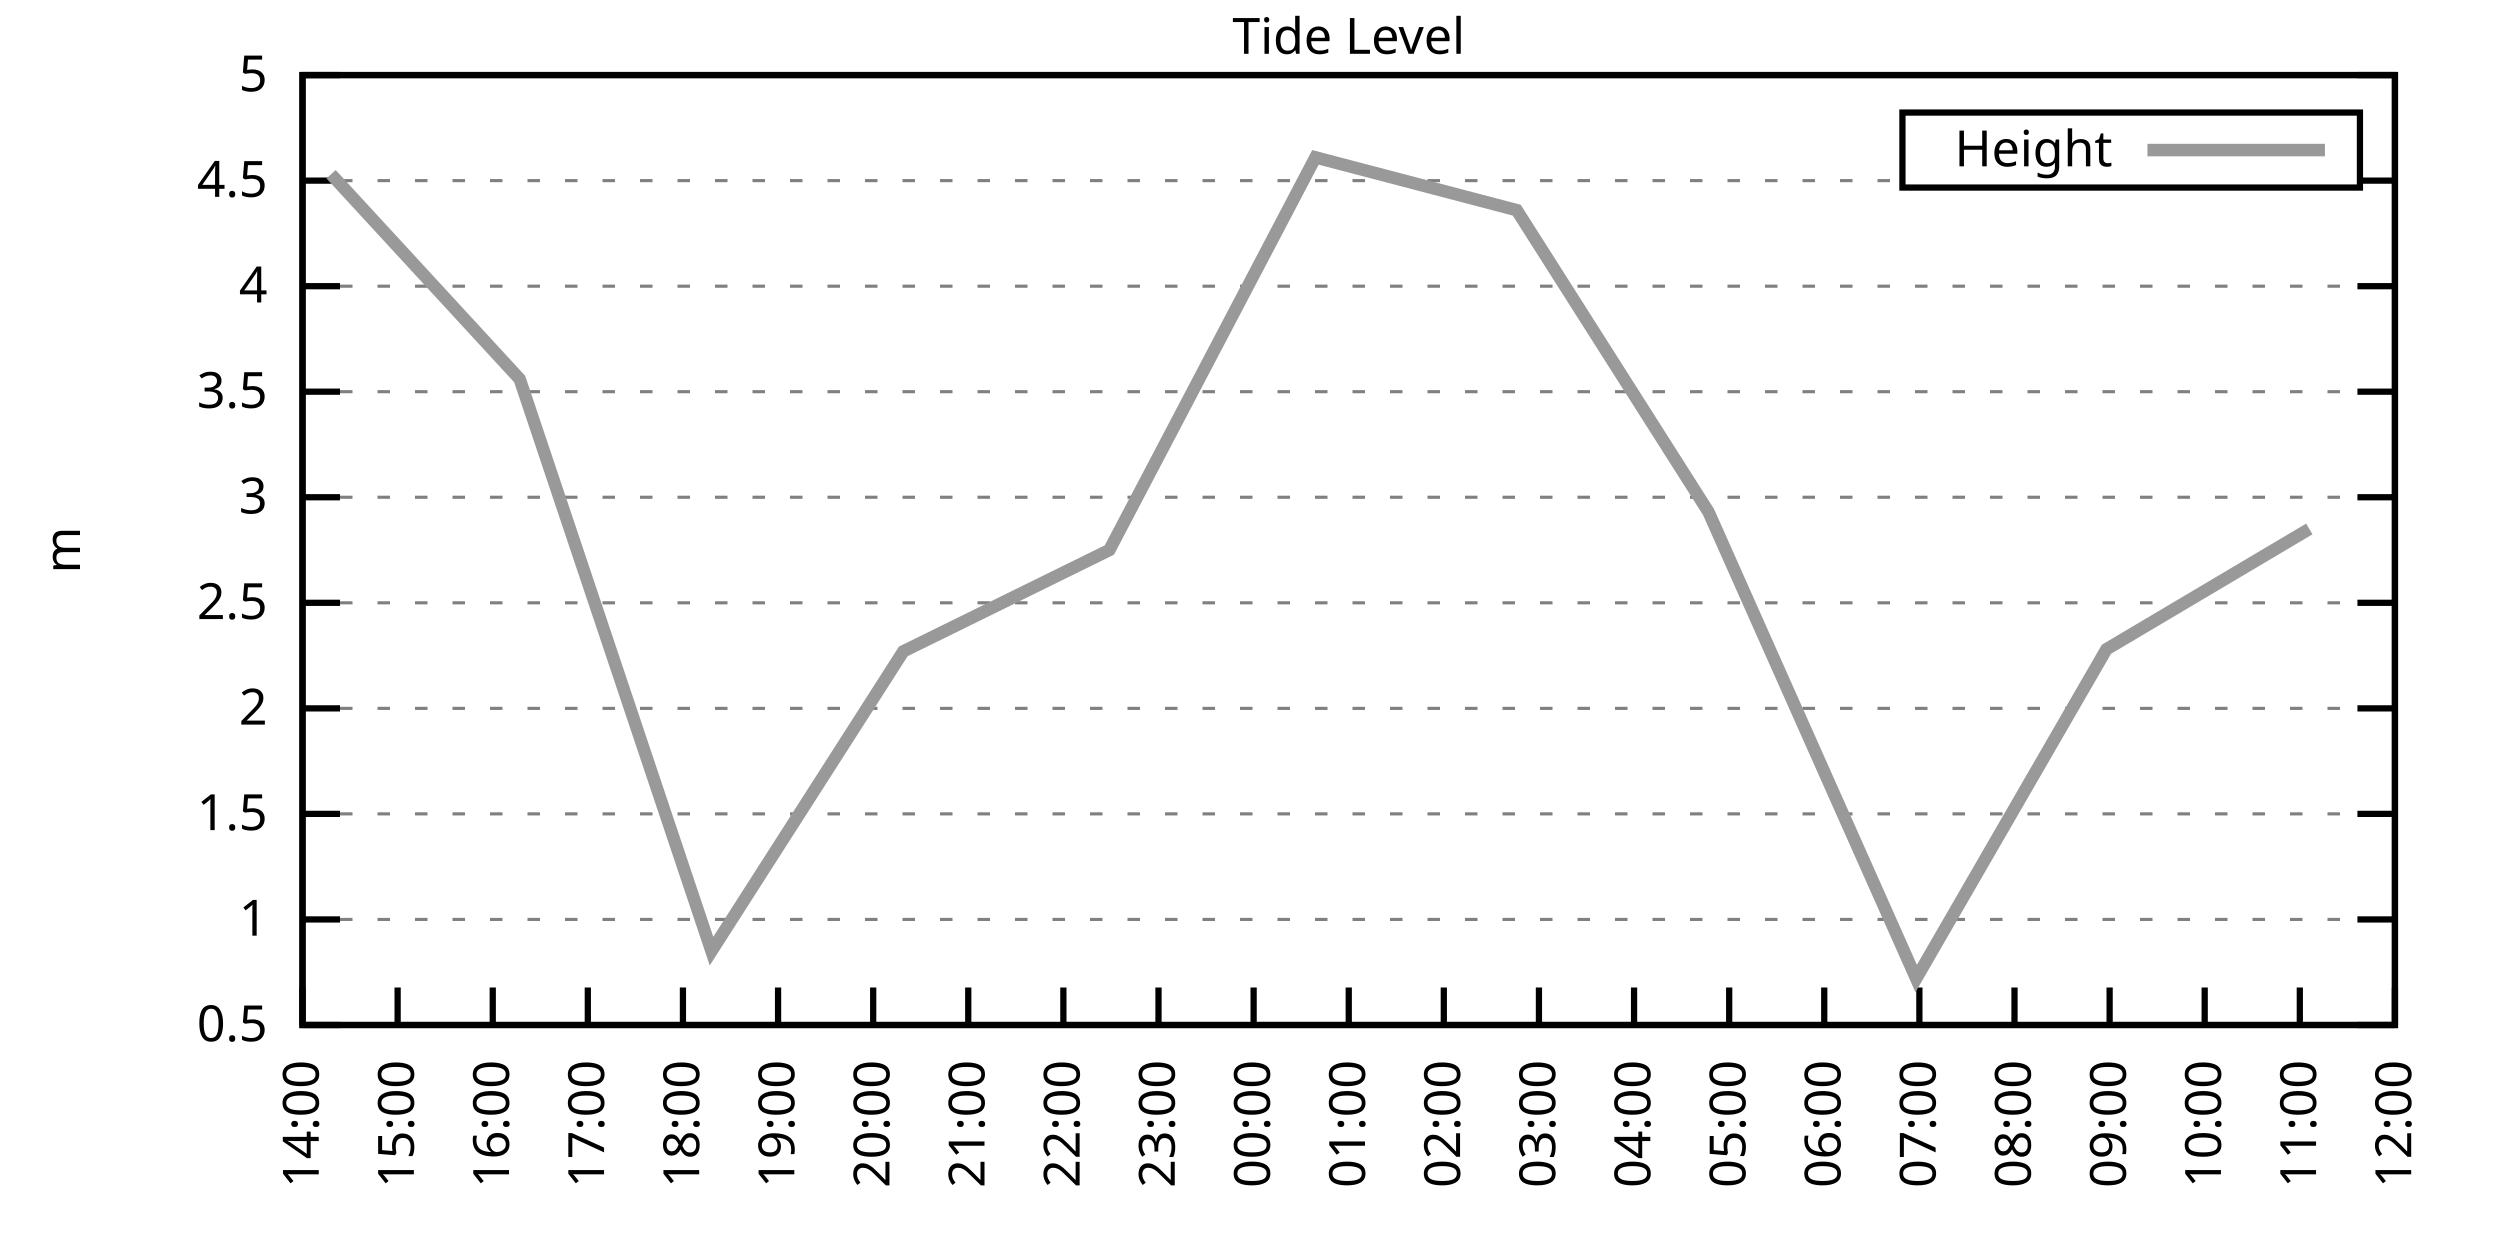
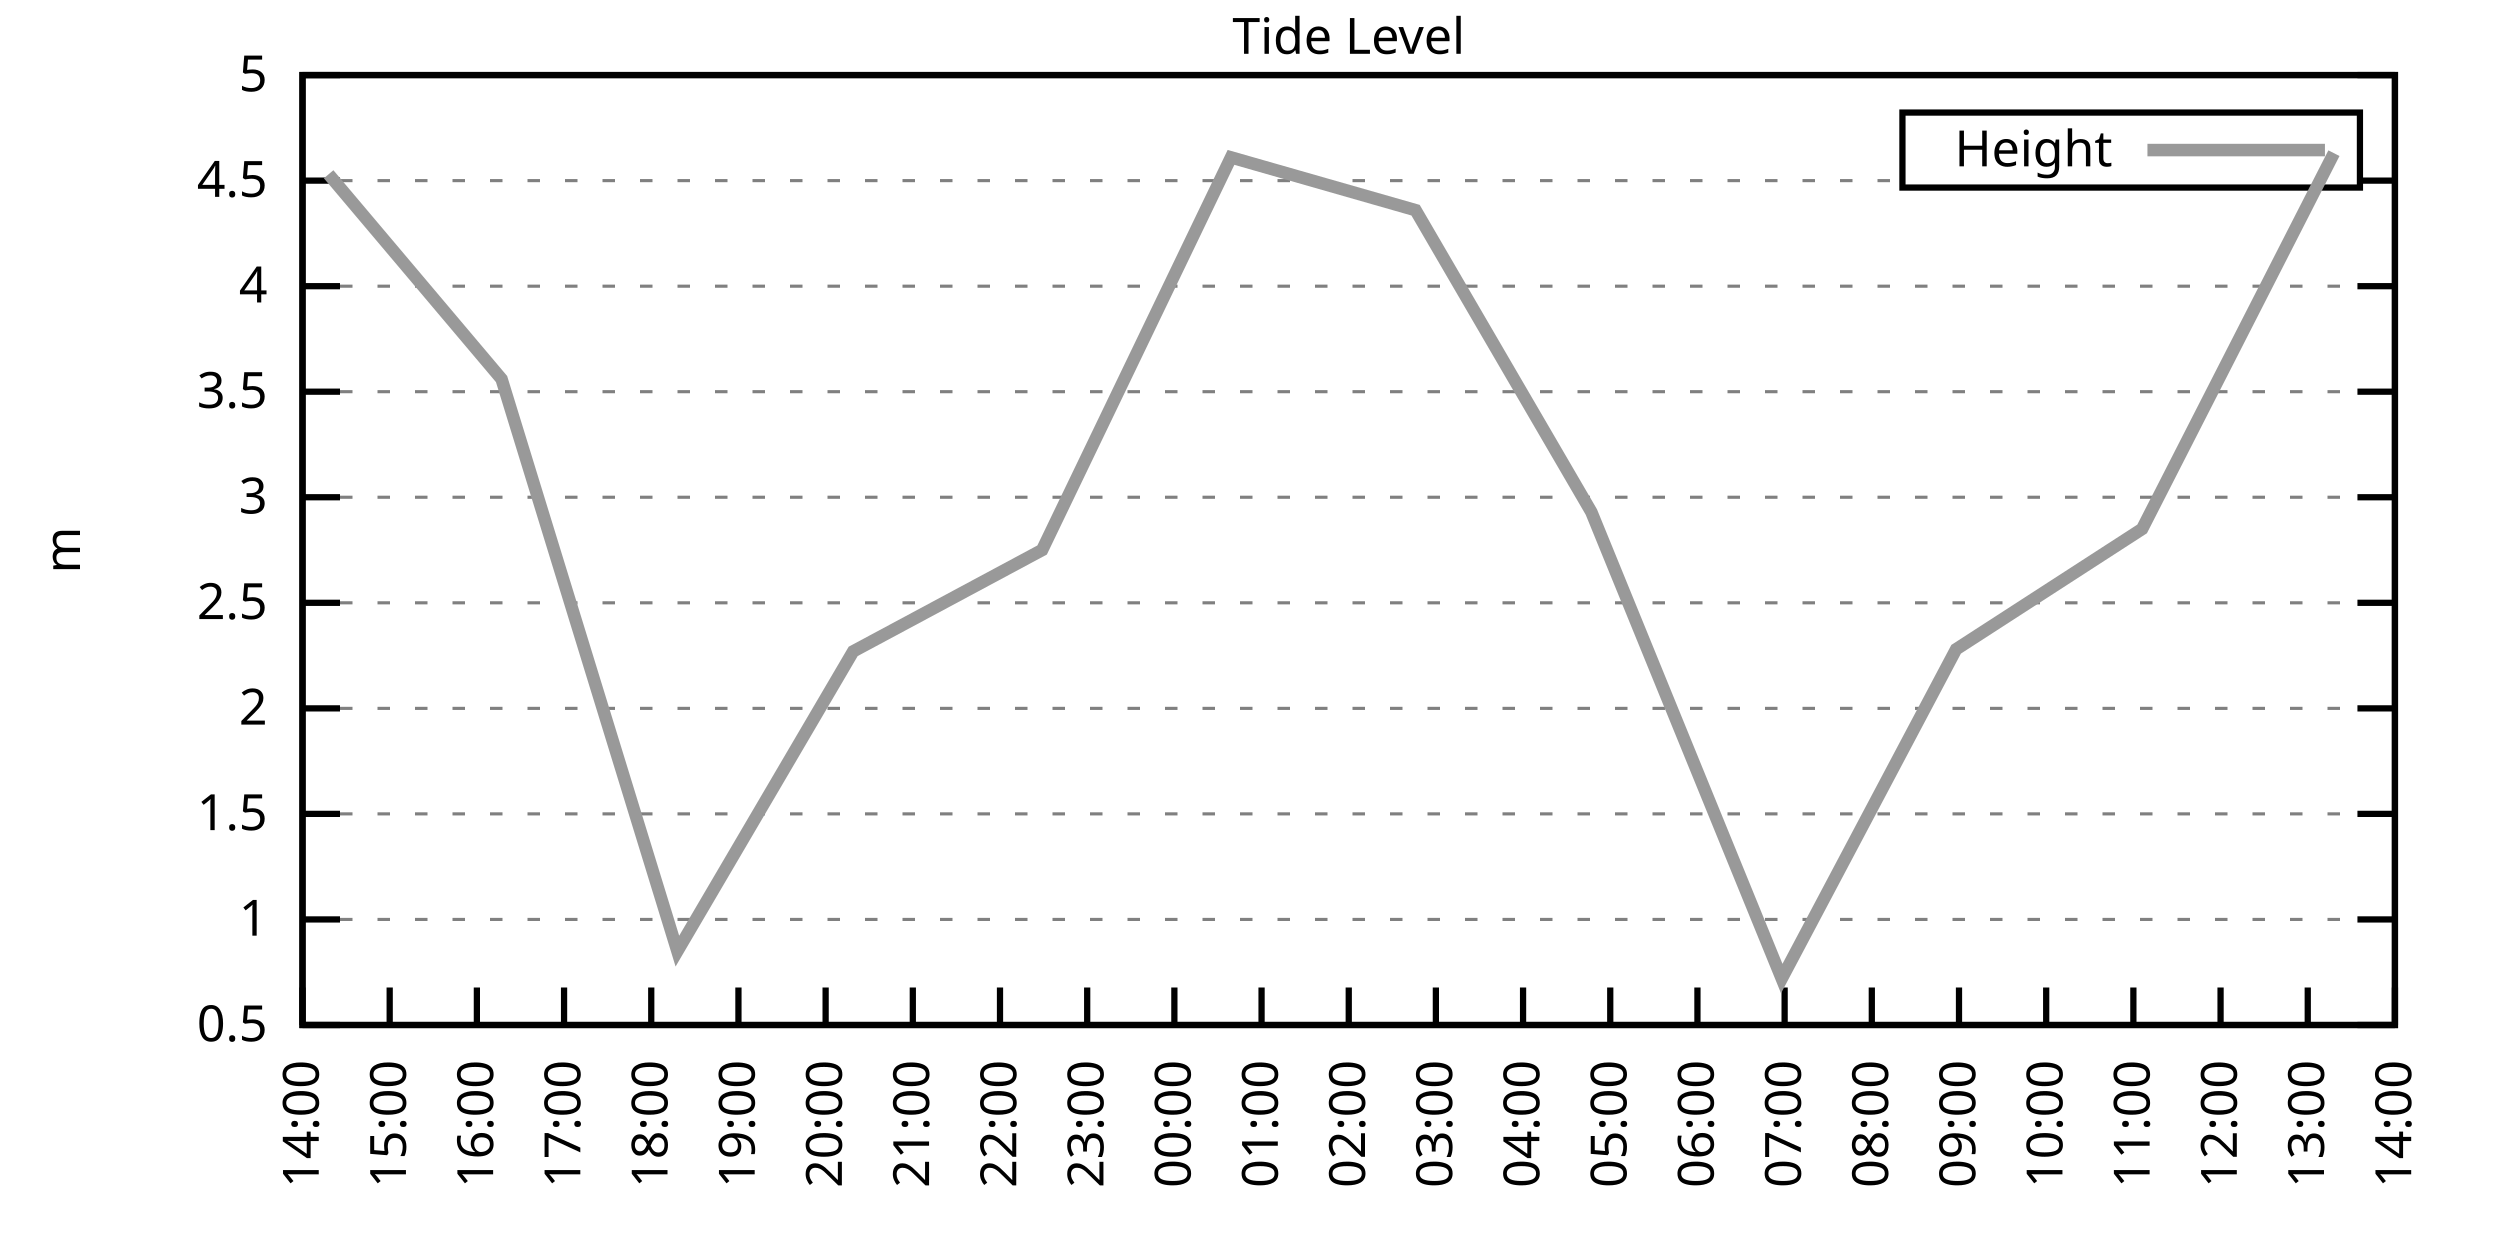
<svg xmlns="http://www.w3.org/2000/svg" xmlns:xlink="http://www.w3.org/1999/xlink" width="400" height="200" viewBox="0 0 400 200">
  <g id="gnuplot_canvas">
    <rect x="0" y="0" width="400" height="200" fill="none" />
    <defs>
      <circle id="gpDot" r="0.5" stroke-width="0.5" stroke="currentColor" />
      <path id="gpPt0" stroke-width="0.333" stroke="currentColor" d="M-1,0 h2 M0,-1 v2" />
      <path id="gpPt1" stroke-width="0.333" stroke="currentColor" d="M-1,-1 L1,1 M1,-1 L-1,1" />
      <path id="gpPt2" stroke-width="0.333" stroke="currentColor" d="M-1,0 L1,0 M0,-1 L0,1 M-1,-1 L1,1 M-1,1 L1,-1" />
      <rect id="gpPt3" stroke-width="0.333" stroke="currentColor" x="-1" y="-1" width="2" height="2" />
      <rect id="gpPt4" stroke-width="0.333" stroke="currentColor" fill="currentColor" x="-1" y="-1" width="2" height="2" />
      <circle id="gpPt5" stroke-width="0.333" stroke="currentColor" cx="0" cy="0" r="1" />
      <use xlink:href="#gpPt5" id="gpPt6" fill="currentColor" stroke="none" />
      <path id="gpPt7" stroke-width="0.333" stroke="currentColor" d="M0,-1.33 L-1.33,0.67 L1.33,0.67 z" />
      <use xlink:href="#gpPt7" id="gpPt8" fill="currentColor" stroke="none" />
      <use xlink:href="#gpPt7" id="gpPt9" stroke="currentColor" transform="rotate(180)" />
      <use xlink:href="#gpPt9" id="gpPt10" fill="currentColor" stroke="none" />
      <use xlink:href="#gpPt3" id="gpPt11" stroke="currentColor" transform="rotate(45)" />
      <use xlink:href="#gpPt11" id="gpPt12" fill="currentColor" stroke="none" />
      <path id="gpPt13" stroke-width="0.333" stroke="currentColor" d="M0,1.330 L1.265,0.411 L0.782,-1.067 L-0.782,-1.076 L-1.265,0.411 z" />
      <use xlink:href="#gpPt13" id="gpPt14" fill="currentColor" stroke="none" />
      <filter id="textbox" filterUnits="objectBoundingBox" x="0" y="0" height="1" width="1">
        <feFlood flood-color="white" flood-opacity="1" result="bgnd" />
        <feComposite in="SourceGraphic" in2="bgnd" operator="atop" />
      </filter>
      <filter id="greybox" filterUnits="objectBoundingBox" x="0" y="0" height="1" width="1">
        <feFlood flood-color="lightgrey" flood-opacity="1" result="grey" />
        <feComposite in="SourceGraphic" in2="grey" operator="atop" />
      </filter>
    </defs>
    <g fill="none" color="white" stroke="currentColor" stroke-width="1.00" stroke-linecap="butt" stroke-linejoin="miter">
</g>
    <g fill="none" color="black" stroke="currentColor" stroke-width="1.00" stroke-linecap="butt" stroke-linejoin="miter">
      <g stroke="none" shape-rendering="crispEdges">
        <polygon fill="rgb(255, 255, 255)" points="48.40,164.00 383.18,164.00 383.18,12.02 48.40,12.02 " />
      </g>
    </g>
    <g fill="none" color="black" stroke="currentColor" stroke-width="1.00" stroke-linecap="butt" stroke-linejoin="miter">
</g>
    <g fill="none" color="black" stroke="black" stroke-width="0.50" stroke-linecap="butt" stroke-linejoin="miter">
</g>
    <g fill="none" color="gray" stroke="currentColor" stroke-width="0.50" stroke-linecap="butt" stroke-linejoin="miter">
      <path stroke="gray" stroke-dasharray="2,4" class="gridline" d="M48.40,164.00 L383.19,164.00  " />
    </g>
    <g fill="none" color="gray" stroke="gray" stroke-width="1.00" stroke-linecap="butt" stroke-linejoin="miter">
</g>
    <g fill="none" color="black" stroke="currentColor" stroke-width="1.00" stroke-linecap="butt" stroke-linejoin="miter">
      <path stroke="black" d="M48.40,164.00 L54.40,164.00 M383.19,164.00 L377.19,164.00  " />
      <g transform="translate(42.80,166.60)" stroke="none" fill="black" font-family="Sans" font-size="8.00" text-anchor="end">
        <text>
          <tspan font-family="Sans"> 0.5</tspan>
        </text>
      </g>
    </g>
    <g fill="none" color="black" stroke="currentColor" stroke-width="1.00" stroke-linecap="butt" stroke-linejoin="miter">
</g>
    <g fill="none" color="black" stroke="black" stroke-width="0.50" stroke-linecap="butt" stroke-linejoin="miter">
</g>
    <g fill="none" color="gray" stroke="currentColor" stroke-width="0.50" stroke-linecap="butt" stroke-linejoin="miter">
      <path stroke="gray" stroke-dasharray="2,4" class="gridline" d="M48.40,147.11 L383.19,147.11  " />
    </g>
    <g fill="none" color="gray" stroke="gray" stroke-width="1.00" stroke-linecap="butt" stroke-linejoin="miter">
</g>
    <g fill="none" color="black" stroke="currentColor" stroke-width="1.00" stroke-linecap="butt" stroke-linejoin="miter">
      <path stroke="black" d="M48.40,147.11 L54.40,147.11 M383.19,147.11 L377.19,147.11  " />
      <g transform="translate(42.80,149.71)" stroke="none" fill="black" font-family="Sans" font-size="8.00" text-anchor="end">
        <text>
          <tspan font-family="Sans"> 1</tspan>
        </text>
      </g>
    </g>
    <g fill="none" color="black" stroke="currentColor" stroke-width="1.00" stroke-linecap="butt" stroke-linejoin="miter">
</g>
    <g fill="none" color="black" stroke="black" stroke-width="0.50" stroke-linecap="butt" stroke-linejoin="miter">
</g>
    <g fill="none" color="gray" stroke="currentColor" stroke-width="0.50" stroke-linecap="butt" stroke-linejoin="miter">
      <path stroke="gray" stroke-dasharray="2,4" class="gridline" d="M48.40,130.22 L383.19,130.22  " />
    </g>
    <g fill="none" color="gray" stroke="gray" stroke-width="1.00" stroke-linecap="butt" stroke-linejoin="miter">
</g>
    <g fill="none" color="black" stroke="currentColor" stroke-width="1.00" stroke-linecap="butt" stroke-linejoin="miter">
      <path stroke="black" d="M48.40,130.22 L54.40,130.22 M383.19,130.22 L377.19,130.22  " />
      <g transform="translate(42.80,132.82)" stroke="none" fill="black" font-family="Sans" font-size="8.00" text-anchor="end">
        <text>
          <tspan font-family="Sans"> 1.5</tspan>
        </text>
      </g>
    </g>
    <g fill="none" color="black" stroke="currentColor" stroke-width="1.00" stroke-linecap="butt" stroke-linejoin="miter">
</g>
    <g fill="none" color="black" stroke="black" stroke-width="0.50" stroke-linecap="butt" stroke-linejoin="miter">
</g>
    <g fill="none" color="gray" stroke="currentColor" stroke-width="0.50" stroke-linecap="butt" stroke-linejoin="miter">
      <path stroke="gray" stroke-dasharray="2,4" class="gridline" d="M48.40,113.34 L383.19,113.34  " />
    </g>
    <g fill="none" color="gray" stroke="gray" stroke-width="1.00" stroke-linecap="butt" stroke-linejoin="miter">
</g>
    <g fill="none" color="black" stroke="currentColor" stroke-width="1.00" stroke-linecap="butt" stroke-linejoin="miter">
      <path stroke="black" d="M48.40,113.34 L54.40,113.34 M383.19,113.34 L377.19,113.34  " />
      <g transform="translate(42.80,115.94)" stroke="none" fill="black" font-family="Sans" font-size="8.00" text-anchor="end">
        <text>
          <tspan font-family="Sans"> 2</tspan>
        </text>
      </g>
    </g>
    <g fill="none" color="black" stroke="currentColor" stroke-width="1.00" stroke-linecap="butt" stroke-linejoin="miter">
</g>
    <g fill="none" color="black" stroke="black" stroke-width="0.50" stroke-linecap="butt" stroke-linejoin="miter">
</g>
    <g fill="none" color="gray" stroke="currentColor" stroke-width="0.50" stroke-linecap="butt" stroke-linejoin="miter">
      <path stroke="gray" stroke-dasharray="2,4" class="gridline" d="M48.40,96.45 L383.19,96.45  " />
    </g>
    <g fill="none" color="gray" stroke="gray" stroke-width="1.00" stroke-linecap="butt" stroke-linejoin="miter">
</g>
    <g fill="none" color="black" stroke="currentColor" stroke-width="1.00" stroke-linecap="butt" stroke-linejoin="miter">
      <path stroke="black" d="M48.40,96.45 L54.40,96.45 M383.19,96.45 L377.19,96.45  " />
      <g transform="translate(42.80,99.05)" stroke="none" fill="black" font-family="Sans" font-size="8.00" text-anchor="end">
        <text>
          <tspan font-family="Sans"> 2.5</tspan>
        </text>
      </g>
    </g>
    <g fill="none" color="black" stroke="currentColor" stroke-width="1.00" stroke-linecap="butt" stroke-linejoin="miter">
</g>
    <g fill="none" color="black" stroke="black" stroke-width="0.50" stroke-linecap="butt" stroke-linejoin="miter">
</g>
    <g fill="none" color="gray" stroke="currentColor" stroke-width="0.50" stroke-linecap="butt" stroke-linejoin="miter">
      <path stroke="gray" stroke-dasharray="2,4" class="gridline" d="M48.40,79.56 L383.19,79.56  " />
    </g>
    <g fill="none" color="gray" stroke="gray" stroke-width="1.00" stroke-linecap="butt" stroke-linejoin="miter">
</g>
    <g fill="none" color="black" stroke="currentColor" stroke-width="1.00" stroke-linecap="butt" stroke-linejoin="miter">
      <path stroke="black" d="M48.40,79.56 L54.40,79.56 M383.19,79.56 L377.19,79.56  " />
      <g transform="translate(42.80,82.16)" stroke="none" fill="black" font-family="Sans" font-size="8.00" text-anchor="end">
        <text>
          <tspan font-family="Sans"> 3</tspan>
        </text>
      </g>
    </g>
    <g fill="none" color="black" stroke="currentColor" stroke-width="1.00" stroke-linecap="butt" stroke-linejoin="miter">
</g>
    <g fill="none" color="black" stroke="black" stroke-width="0.50" stroke-linecap="butt" stroke-linejoin="miter">
</g>
    <g fill="none" color="gray" stroke="currentColor" stroke-width="0.50" stroke-linecap="butt" stroke-linejoin="miter">
      <path stroke="gray" stroke-dasharray="2,4" class="gridline" d="M48.40,62.67 L383.19,62.67  " />
    </g>
    <g fill="none" color="gray" stroke="gray" stroke-width="1.00" stroke-linecap="butt" stroke-linejoin="miter">
</g>
    <g fill="none" color="black" stroke="currentColor" stroke-width="1.00" stroke-linecap="butt" stroke-linejoin="miter">
      <path stroke="black" d="M48.40,62.67 L54.40,62.67 M383.19,62.67 L377.19,62.67  " />
      <g transform="translate(42.80,65.27)" stroke="none" fill="black" font-family="Sans" font-size="8.00" text-anchor="end">
        <text>
          <tspan font-family="Sans"> 3.5</tspan>
        </text>
      </g>
    </g>
    <g fill="none" color="black" stroke="currentColor" stroke-width="1.00" stroke-linecap="butt" stroke-linejoin="miter">
</g>
    <g fill="none" color="black" stroke="black" stroke-width="0.50" stroke-linecap="butt" stroke-linejoin="miter">
</g>
    <g fill="none" color="gray" stroke="currentColor" stroke-width="0.50" stroke-linecap="butt" stroke-linejoin="miter">
      <path stroke="gray" stroke-dasharray="2,4" class="gridline" d="M48.40,45.79 L383.19,45.79  " />
    </g>
    <g fill="none" color="gray" stroke="gray" stroke-width="1.00" stroke-linecap="butt" stroke-linejoin="miter">
</g>
    <g fill="none" color="black" stroke="currentColor" stroke-width="1.00" stroke-linecap="butt" stroke-linejoin="miter">
      <path stroke="black" d="M48.40,45.79 L54.40,45.79 M383.19,45.79 L377.19,45.79  " />
      <g transform="translate(42.80,48.39)" stroke="none" fill="black" font-family="Sans" font-size="8.00" text-anchor="end">
        <text>
          <tspan font-family="Sans"> 4</tspan>
        </text>
      </g>
    </g>
    <g fill="none" color="black" stroke="currentColor" stroke-width="1.00" stroke-linecap="butt" stroke-linejoin="miter">
</g>
    <g fill="none" color="black" stroke="black" stroke-width="0.50" stroke-linecap="butt" stroke-linejoin="miter">
</g>
    <g fill="none" color="gray" stroke="currentColor" stroke-width="0.50" stroke-linecap="butt" stroke-linejoin="miter">
      <path stroke="gray" stroke-dasharray="2,4" class="gridline" d="M48.40,28.90 L304.39,28.90 M377.59,28.90 L383.19,28.90  " />
    </g>
    <g fill="none" color="gray" stroke="gray" stroke-width="1.00" stroke-linecap="butt" stroke-linejoin="miter">
</g>
    <g fill="none" color="black" stroke="currentColor" stroke-width="1.00" stroke-linecap="butt" stroke-linejoin="miter">
      <path stroke="black" d="M48.40,28.90 L54.40,28.90 M383.19,28.90 L377.19,28.90  " />
      <g transform="translate(42.80,31.50)" stroke="none" fill="black" font-family="Sans" font-size="8.00" text-anchor="end">
        <text>
          <tspan font-family="Sans"> 4.5</tspan>
        </text>
      </g>
    </g>
    <g fill="none" color="black" stroke="currentColor" stroke-width="1.00" stroke-linecap="butt" stroke-linejoin="miter">
</g>
    <g fill="none" color="black" stroke="black" stroke-width="0.50" stroke-linecap="butt" stroke-linejoin="miter">
</g>
    <g fill="none" color="gray" stroke="currentColor" stroke-width="0.50" stroke-linecap="butt" stroke-linejoin="miter">
      <path stroke="gray" stroke-dasharray="2,4" class="gridline" d="M48.40,12.01 L383.19,12.01  " />
    </g>
    <g fill="none" color="gray" stroke="gray" stroke-width="1.00" stroke-linecap="butt" stroke-linejoin="miter">
</g>
    <g fill="none" color="black" stroke="currentColor" stroke-width="1.00" stroke-linecap="butt" stroke-linejoin="miter">
      <path stroke="black" d="M48.40,12.01 L54.40,12.01 M383.19,12.01 L377.19,12.01  " />
      <g transform="translate(42.80,14.61)" stroke="none" fill="black" font-family="Sans" font-size="8.00" text-anchor="end">
        <text>
          <tspan font-family="Sans"> 5</tspan>
        </text>
      </g>
    </g>
    <g fill="none" color="black" stroke="currentColor" stroke-width="1.00" stroke-linecap="butt" stroke-linejoin="miter">
      <path stroke="black" d="M48.40,164.00 L48.40,158.00  " />
      <g transform="translate(51.00,169.60) rotate(270.00)" stroke="none" fill="black" font-family="Sans" font-size="8.00" text-anchor="end">
        <text>
          <tspan font-family="Sans">14:00</tspan>
        </text>
      </g>
    </g>
    <g fill="none" color="black" stroke="currentColor" stroke-width="1.00" stroke-linecap="butt" stroke-linejoin="miter">
-       <path stroke="black" d="M63.62,164.00 L63.62,158.00  " />
-       <g transform="translate(66.22,169.60) rotate(270.00)" stroke="none" fill="black" font-family="Sans" font-size="8.00" text-anchor="end">
+       <path stroke="black" d="M62.35,164.00 L62.35,158.00  " />
+       <g transform="translate(64.95,169.60) rotate(270.00)" stroke="none" fill="black" font-family="Sans" font-size="8.00" text-anchor="end">
        <text>
          <tspan font-family="Sans">15:00</tspan>
        </text>
      </g>
    </g>
    <g fill="none" color="black" stroke="currentColor" stroke-width="1.00" stroke-linecap="butt" stroke-linejoin="miter">
-       <path stroke="black" d="M78.84,164.00 L78.84,158.00  " />
-       <g transform="translate(81.44,169.60) rotate(270.00)" stroke="none" fill="black" font-family="Sans" font-size="8.00" text-anchor="end">
+       <path stroke="black" d="M76.30,164.00 L76.30,158.00  " />
+       <g transform="translate(78.90,169.60) rotate(270.00)" stroke="none" fill="black" font-family="Sans" font-size="8.00" text-anchor="end">
        <text>
          <tspan font-family="Sans">16:00</tspan>
        </text>
      </g>
    </g>
    <g fill="none" color="black" stroke="currentColor" stroke-width="1.00" stroke-linecap="butt" stroke-linejoin="miter">
-       <path stroke="black" d="M94.05,164.00 L94.05,158.00  " />
-       <g transform="translate(96.65,169.60) rotate(270.00)" stroke="none" fill="black" font-family="Sans" font-size="8.00" text-anchor="end">
+       <path stroke="black" d="M90.25,164.00 L90.25,158.00  " />
+       <g transform="translate(92.85,169.60) rotate(270.00)" stroke="none" fill="black" font-family="Sans" font-size="8.00" text-anchor="end">
        <text>
          <tspan font-family="Sans">17:00</tspan>
        </text>
      </g>
    </g>
    <g fill="none" color="black" stroke="currentColor" stroke-width="1.00" stroke-linecap="butt" stroke-linejoin="miter">
-       <path stroke="black" d="M109.27,164.00 L109.27,158.00  " />
-       <g transform="translate(111.87,169.60) rotate(270.00)" stroke="none" fill="black" font-family="Sans" font-size="8.00" text-anchor="end">
+       <path stroke="black" d="M104.20,164.00 L104.20,158.00  " />
+       <g transform="translate(106.80,169.60) rotate(270.00)" stroke="none" fill="black" font-family="Sans" font-size="8.00" text-anchor="end">
        <text>
          <tspan font-family="Sans">18:00</tspan>
        </text>
      </g>
    </g>
    <g fill="none" color="black" stroke="currentColor" stroke-width="1.00" stroke-linecap="butt" stroke-linejoin="miter">
-       <path stroke="black" d="M124.49,164.00 L124.49,158.00  " />
-       <g transform="translate(127.09,169.60) rotate(270.00)" stroke="none" fill="black" font-family="Sans" font-size="8.00" text-anchor="end">
+       <path stroke="black" d="M118.15,164.00 L118.15,158.00  " />
+       <g transform="translate(120.75,169.60) rotate(270.00)" stroke="none" fill="black" font-family="Sans" font-size="8.00" text-anchor="end">
        <text>
          <tspan font-family="Sans">19:00</tspan>
        </text>
      </g>
    </g>
    <g fill="none" color="black" stroke="currentColor" stroke-width="1.00" stroke-linecap="butt" stroke-linejoin="miter">
-       <path stroke="black" d="M139.71,164.00 L139.71,158.00  " />
-       <g transform="translate(142.31,169.60) rotate(270.00)" stroke="none" fill="black" font-family="Sans" font-size="8.00" text-anchor="end">
+       <path stroke="black" d="M132.10,164.00 L132.10,158.00  " />
+       <g transform="translate(134.70,169.60) rotate(270.00)" stroke="none" fill="black" font-family="Sans" font-size="8.00" text-anchor="end">
        <text>
          <tspan font-family="Sans">20:00</tspan>
        </text>
      </g>
    </g>
    <g fill="none" color="black" stroke="currentColor" stroke-width="1.00" stroke-linecap="butt" stroke-linejoin="miter">
-       <path stroke="black" d="M154.92,164.00 L154.92,158.00  " />
-       <g transform="translate(157.52,169.60) rotate(270.00)" stroke="none" fill="black" font-family="Sans" font-size="8.00" text-anchor="end">
+       <path stroke="black" d="M146.05,164.00 L146.05,158.00  " />
+       <g transform="translate(148.65,169.60) rotate(270.00)" stroke="none" fill="black" font-family="Sans" font-size="8.00" text-anchor="end">
        <text>
          <tspan font-family="Sans">21:00</tspan>
        </text>
      </g>
    </g>
    <g fill="none" color="black" stroke="currentColor" stroke-width="1.00" stroke-linecap="butt" stroke-linejoin="miter">
-       <path stroke="black" d="M170.14,164.00 L170.14,158.00  " />
-       <g transform="translate(172.74,169.60) rotate(270.00)" stroke="none" fill="black" font-family="Sans" font-size="8.00" text-anchor="end">
+       <path stroke="black" d="M160.00,164.00 L160.00,158.00  " />
+       <g transform="translate(162.60,169.60) rotate(270.00)" stroke="none" fill="black" font-family="Sans" font-size="8.00" text-anchor="end">
        <text>
          <tspan font-family="Sans">22:00</tspan>
        </text>
      </g>
    </g>
    <g fill="none" color="black" stroke="currentColor" stroke-width="1.00" stroke-linecap="butt" stroke-linejoin="miter">
-       <path stroke="black" d="M185.36,164.00 L185.36,158.00  " />
-       <g transform="translate(187.96,169.60) rotate(270.00)" stroke="none" fill="black" font-family="Sans" font-size="8.00" text-anchor="end">
+       <path stroke="black" d="M173.95,164.00 L173.95,158.00  " />
+       <g transform="translate(176.55,169.60) rotate(270.00)" stroke="none" fill="black" font-family="Sans" font-size="8.00" text-anchor="end">
        <text>
          <tspan font-family="Sans">23:00</tspan>
        </text>
      </g>
    </g>
    <g fill="none" color="black" stroke="currentColor" stroke-width="1.00" stroke-linecap="butt" stroke-linejoin="miter">
-       <path stroke="black" d="M200.58,164.00 L200.58,158.00  " />
-       <g transform="translate(203.18,169.60) rotate(270.00)" stroke="none" fill="black" font-family="Sans" font-size="8.00" text-anchor="end">
+       <path stroke="black" d="M187.90,164.00 L187.90,158.00  " />
+       <g transform="translate(190.50,169.60) rotate(270.00)" stroke="none" fill="black" font-family="Sans" font-size="8.00" text-anchor="end">
        <text>
          <tspan font-family="Sans">00:00</tspan>
+         </text>
+       </g>
+     </g>
+     <g fill="none" color="black" stroke="currentColor" stroke-width="1.00" stroke-linecap="butt" stroke-linejoin="miter">
+       <path stroke="black" d="M201.85,164.00 L201.85,158.00  " />
+       <g transform="translate(204.45,169.60) rotate(270.00)" stroke="none" fill="black" font-family="Sans" font-size="8.00" text-anchor="end">
+         <text>
+           <tspan font-family="Sans">01:00</tspan>
        </text>
      </g>
    </g>
    <g fill="none" color="black" stroke="currentColor" stroke-width="1.00" stroke-linecap="butt" stroke-linejoin="miter">
      <path stroke="black" d="M215.80,164.00 L215.80,158.00  " />
      <g transform="translate(218.40,169.60) rotate(270.00)" stroke="none" fill="black" font-family="Sans" font-size="8.00" text-anchor="end">
        <text>
-           <tspan font-family="Sans">01:00</tspan>
-         </text>
-       </g>
-     </g>
-     <g fill="none" color="black" stroke="currentColor" stroke-width="1.00" stroke-linecap="butt" stroke-linejoin="miter">
-       <path stroke="black" d="M231.01,164.00 L231.01,158.00  " />
-       <g transform="translate(233.61,169.60) rotate(270.00)" stroke="none" fill="black" font-family="Sans" font-size="8.00" text-anchor="end">
-         <text>
          <tspan font-family="Sans">02:00</tspan>
        </text>
      </g>
    </g>
    <g fill="none" color="black" stroke="currentColor" stroke-width="1.00" stroke-linecap="butt" stroke-linejoin="miter">
-       <path stroke="black" d="M246.23,164.00 L246.23,158.00  " />
-       <g transform="translate(248.83,169.60) rotate(270.00)" stroke="none" fill="black" font-family="Sans" font-size="8.00" text-anchor="end">
+       <path stroke="black" d="M229.74,164.00 L229.74,158.00  " />
+       <g transform="translate(232.34,169.60) rotate(270.00)" stroke="none" fill="black" font-family="Sans" font-size="8.00" text-anchor="end">
        <text>
          <tspan font-family="Sans">03:00</tspan>
        </text>
      </g>
    </g>
    <g fill="none" color="black" stroke="currentColor" stroke-width="1.00" stroke-linecap="butt" stroke-linejoin="miter">
-       <path stroke="black" d="M261.45,164.00 L261.45,158.00  " />
-       <g transform="translate(264.05,169.60) rotate(270.00)" stroke="none" fill="black" font-family="Sans" font-size="8.00" text-anchor="end">
+       <path stroke="black" d="M243.69,164.00 L243.69,158.00  " />
+       <g transform="translate(246.29,169.60) rotate(270.00)" stroke="none" fill="black" font-family="Sans" font-size="8.00" text-anchor="end">
        <text>
          <tspan font-family="Sans">04:00</tspan>
        </text>
      </g>
    </g>
    <g fill="none" color="black" stroke="currentColor" stroke-width="1.00" stroke-linecap="butt" stroke-linejoin="miter">
-       <path stroke="black" d="M276.67,164.00 L276.67,158.00  " />
-       <g transform="translate(279.27,169.60) rotate(270.00)" stroke="none" fill="black" font-family="Sans" font-size="8.00" text-anchor="end">
+       <path stroke="black" d="M257.64,164.00 L257.64,158.00  " />
+       <g transform="translate(260.24,169.60) rotate(270.00)" stroke="none" fill="black" font-family="Sans" font-size="8.00" text-anchor="end">
        <text>
          <tspan font-family="Sans">05:00</tspan>
        </text>
      </g>
    </g>
    <g fill="none" color="black" stroke="currentColor" stroke-width="1.00" stroke-linecap="butt" stroke-linejoin="miter">
-       <path stroke="black" d="M291.88,164.00 L291.88,158.00  " />
-       <g transform="translate(294.48,169.60) rotate(270.00)" stroke="none" fill="black" font-family="Sans" font-size="8.00" text-anchor="end">
+       <path stroke="black" d="M271.59,164.00 L271.59,158.00  " />
+       <g transform="translate(274.19,169.60) rotate(270.00)" stroke="none" fill="black" font-family="Sans" font-size="8.00" text-anchor="end">
        <text>
          <tspan font-family="Sans">06:00</tspan>
        </text>
      </g>
    </g>
    <g fill="none" color="black" stroke="currentColor" stroke-width="1.00" stroke-linecap="butt" stroke-linejoin="miter">
-       <path stroke="black" d="M307.10,164.00 L307.10,158.00  " />
-       <g transform="translate(309.70,169.60) rotate(270.00)" stroke="none" fill="black" font-family="Sans" font-size="8.00" text-anchor="end">
+       <path stroke="black" d="M285.54,164.00 L285.54,158.00  " />
+       <g transform="translate(288.14,169.60) rotate(270.00)" stroke="none" fill="black" font-family="Sans" font-size="8.00" text-anchor="end">
        <text>
          <tspan font-family="Sans">07:00</tspan>
        </text>
      </g>
    </g>
    <g fill="none" color="black" stroke="currentColor" stroke-width="1.00" stroke-linecap="butt" stroke-linejoin="miter">
-       <path stroke="black" d="M322.32,164.00 L322.32,158.00  " />
-       <g transform="translate(324.92,169.60) rotate(270.00)" stroke="none" fill="black" font-family="Sans" font-size="8.00" text-anchor="end">
+       <path stroke="black" d="M299.49,164.00 L299.49,158.00  " />
+       <g transform="translate(302.09,169.60) rotate(270.00)" stroke="none" fill="black" font-family="Sans" font-size="8.00" text-anchor="end">
        <text>
          <tspan font-family="Sans">08:00</tspan>
        </text>
      </g>
    </g>
    <g fill="none" color="black" stroke="currentColor" stroke-width="1.00" stroke-linecap="butt" stroke-linejoin="miter">
-       <path stroke="black" d="M337.54,164.00 L337.54,158.00  " />
-       <g transform="translate(340.14,169.60) rotate(270.00)" stroke="none" fill="black" font-family="Sans" font-size="8.00" text-anchor="end">
+       <path stroke="black" d="M313.44,164.00 L313.44,158.00  " />
+       <g transform="translate(316.04,169.60) rotate(270.00)" stroke="none" fill="black" font-family="Sans" font-size="8.00" text-anchor="end">
        <text>
          <tspan font-family="Sans">09:00</tspan>
        </text>
      </g>
    </g>
    <g fill="none" color="black" stroke="currentColor" stroke-width="1.00" stroke-linecap="butt" stroke-linejoin="miter">
-       <path stroke="black" d="M352.75,164.00 L352.75,158.00  " />
-       <g transform="translate(355.35,169.60) rotate(270.00)" stroke="none" fill="black" font-family="Sans" font-size="8.00" text-anchor="end">
+       <path stroke="black" d="M327.39,164.00 L327.39,158.00  " />
+       <g transform="translate(329.99,169.60) rotate(270.00)" stroke="none" fill="black" font-family="Sans" font-size="8.00" text-anchor="end">
        <text>
          <tspan font-family="Sans">10:00</tspan>
        </text>
      </g>
    </g>
    <g fill="none" color="black" stroke="currentColor" stroke-width="1.00" stroke-linecap="butt" stroke-linejoin="miter">
-       <path stroke="black" d="M367.97,164.00 L367.97,158.00  " />
-       <g transform="translate(370.57,169.60) rotate(270.00)" stroke="none" fill="black" font-family="Sans" font-size="8.00" text-anchor="end">
+       <path stroke="black" d="M341.34,164.00 L341.34,158.00  " />
+       <g transform="translate(343.94,169.60) rotate(270.00)" stroke="none" fill="black" font-family="Sans" font-size="8.00" text-anchor="end">
        <text>
          <tspan font-family="Sans">11:00</tspan>
+         </text>
+       </g>
+     </g>
+     <g fill="none" color="black" stroke="currentColor" stroke-width="1.00" stroke-linecap="butt" stroke-linejoin="miter">
+       <path stroke="black" d="M355.29,164.00 L355.29,158.00  " />
+       <g transform="translate(357.89,169.60) rotate(270.00)" stroke="none" fill="black" font-family="Sans" font-size="8.00" text-anchor="end">
+         <text>
+           <tspan font-family="Sans">12:00</tspan>
+         </text>
+       </g>
+     </g>
+     <g fill="none" color="black" stroke="currentColor" stroke-width="1.00" stroke-linecap="butt" stroke-linejoin="miter">
+       <path stroke="black" d="M369.24,164.00 L369.24,158.00  " />
+       <g transform="translate(371.84,169.60) rotate(270.00)" stroke="none" fill="black" font-family="Sans" font-size="8.00" text-anchor="end">
+         <text>
+           <tspan font-family="Sans">13:00</tspan>
        </text>
      </g>
    </g>
    <g fill="none" color="black" stroke="currentColor" stroke-width="1.00" stroke-linecap="butt" stroke-linejoin="miter">
      <path stroke="black" d="M383.19,164.00 L383.19,158.00  " />
      <g transform="translate(385.79,169.60) rotate(270.00)" stroke="none" fill="black" font-family="Sans" font-size="8.00" text-anchor="end">
        <text>
-           <tspan font-family="Sans">12:00</tspan>
+           <tspan font-family="Sans">14:00</tspan>
        </text>
      </g>
    </g>
    <g fill="none" color="black" stroke="currentColor" stroke-width="1.00" stroke-linecap="butt" stroke-linejoin="miter">
</g>
    <g fill="none" color="black" stroke="currentColor" stroke-width="1.00" stroke-linecap="butt" stroke-linejoin="miter">
      <path stroke="black" d="M48.40,12.01 L48.40,164.00 L383.19,164.00 L383.19,12.01 L48.40,12.01 Z  " />
    </g>
    <g fill="none" color="black" stroke="currentColor" stroke-width="1.00" stroke-linecap="butt" stroke-linejoin="miter">
</g>
    <g fill="none" color="black" stroke="currentColor" stroke-width="1.00" stroke-linecap="butt" stroke-linejoin="miter">
      <path stroke="black" d="M304.39,30.01 L304.39,18.01 L377.59,18.01 L377.59,30.01 L304.39,30.01 Z  " />
    </g>
    <g id="Tide_level_plot_1">
      <g fill="none" color="white" stroke="black" stroke-width="2.00" stroke-linecap="butt" stroke-linejoin="miter">
</g>
      <g fill="none" color="black" stroke="currentColor" stroke-width="2.00" stroke-linecap="butt" stroke-linejoin="miter">
        <g transform="translate(337.99,26.61)" stroke="none" fill="black" font-family="Sans" font-size="8.00" text-anchor="end">
          <text>
            <tspan font-family="Sans">Height</tspan>
          </text>
        </g>
      </g>
      <g fill="none" color="black" stroke="currentColor" stroke-width="2.00" stroke-linecap="butt" stroke-linejoin="miter">
-         <path stroke="rgb(153, 153, 153)" d="M343.59,24.01 L371.99,24.01 M52.97,27.88 L83.15,60.65 L113.84,152.18 L144.53,104.22 L177.50,88.00 L210.47,25.18   L242.68,33.63 L273.37,81.93 L306.59,156.57 L337.03,103.88 L369.49,84.63  " />
+         <path stroke="rgb(153, 153, 153)" d="M343.59,24.01 L371.99,24.01 M52.58,27.88 L80.25,60.65 L108.38,152.18 L136.51,104.22 L166.74,88.00 L196.96,25.18   L226.49,33.63 L254.62,81.93 L285.08,156.57 L312.98,103.88 L342.74,84.63 L373.43,24.51  " />
      </g>
    </g>
    <g fill="none" color="black" stroke="currentColor" stroke-width="2.00" stroke-linecap="butt" stroke-linejoin="miter">
</g>
    <g fill="none" color="black" stroke="black" stroke-width="1.00" stroke-linecap="butt" stroke-linejoin="miter">
</g>
    <g fill="none" color="black" stroke="currentColor" stroke-width="1.00" stroke-linecap="butt" stroke-linejoin="miter">
      <path stroke="black" d="M48.40,12.01 L48.40,164.00 L383.19,164.00 L383.19,12.01 L48.40,12.01 Z  " />
      <g transform="translate(12.80,88.01) rotate(270.00)" stroke="none" fill="black" font-family="Sans" font-size="8.00" text-anchor="middle">
        <text>
          <tspan font-family="Sans">m</tspan>
        </text>
      </g>
    </g>
    <g fill="none" color="black" stroke="currentColor" stroke-width="1.00" stroke-linecap="butt" stroke-linejoin="miter">
</g>
    <g fill="none" color="black" stroke="currentColor" stroke-width="1.00" stroke-linecap="butt" stroke-linejoin="miter">
      <g transform="translate(215.79,8.61)" stroke="none" fill="black" font-family="Sans" font-size="8.00" text-anchor="middle">
        <text>
          <tspan font-family="Sans">Tide Level</tspan>
        </text>
      </g>
    </g>
    <g fill="none" color="black" stroke="currentColor" stroke-width="1.00" stroke-linecap="butt" stroke-linejoin="miter">
</g>
  </g>
</svg>
